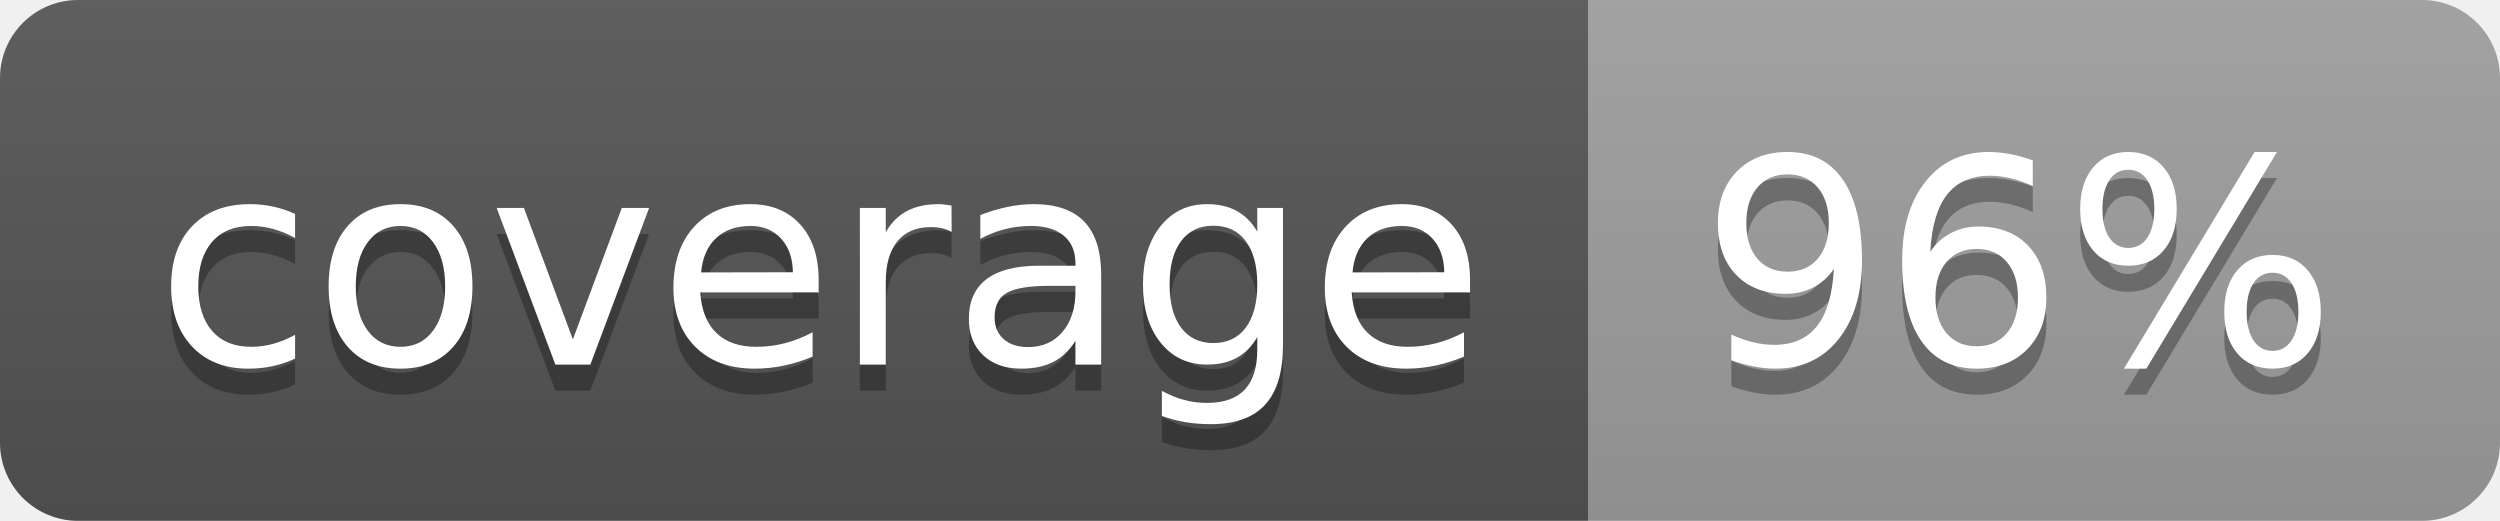
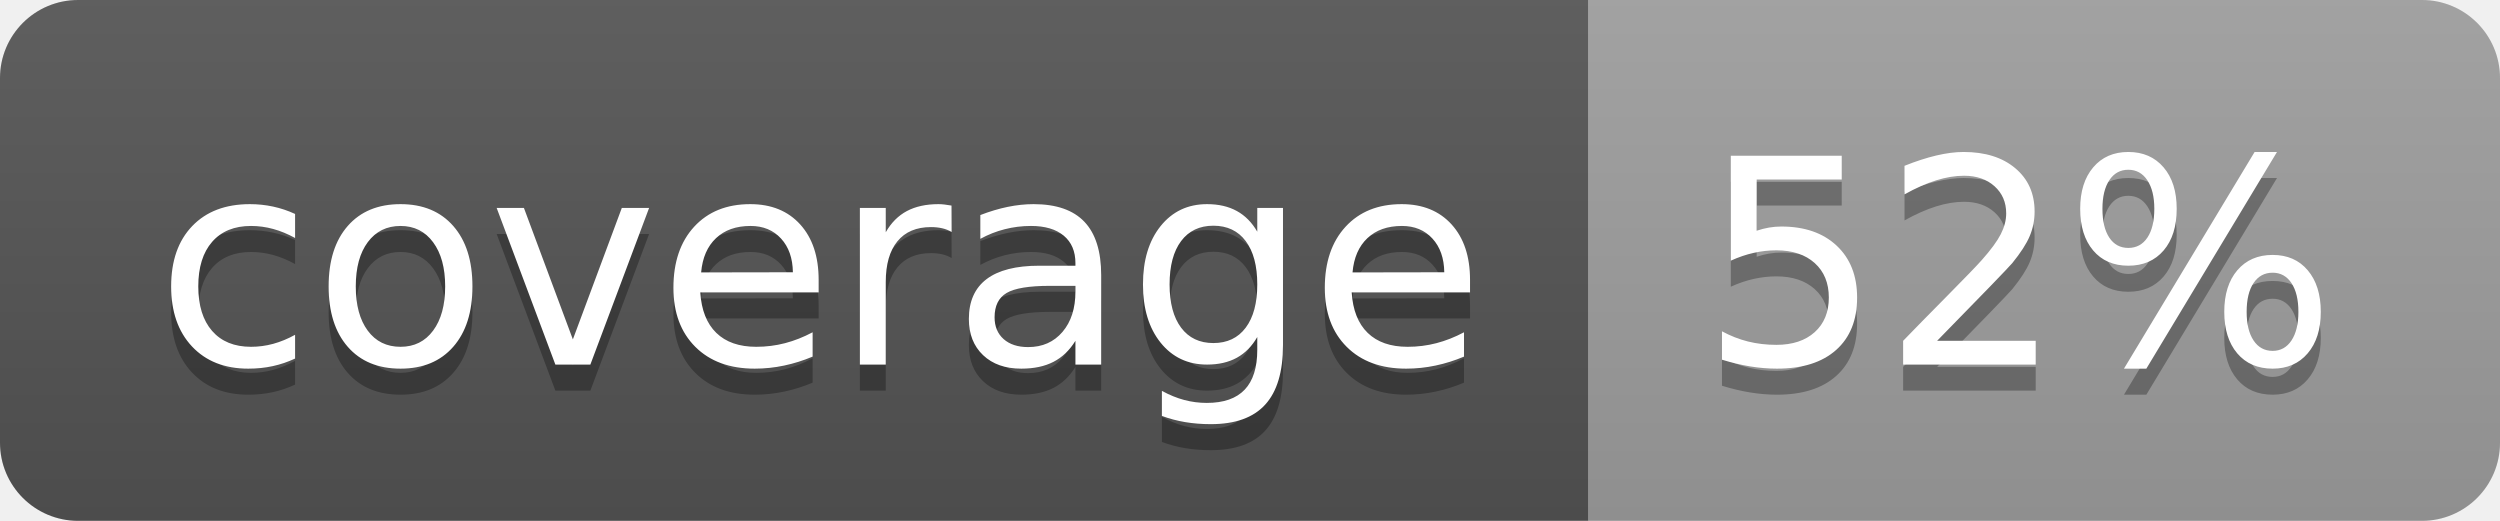
<svg xmlns="http://www.w3.org/2000/svg" width="96" height="20">
  <linearGradient id="b" x2="0" y2="100%">
    <stop offset="0" stop-color="#bbb" stop-opacity=".1" />
    <stop offset="1" stop-opacity=".1" />
  </linearGradient>
  <clipPath id="a">
    <rect width="96" height="20" rx="3" fill="#fff" />
  </clipPath>
  <g clip-path="url(#a)">
    <path fill="#555" d="M0 0h61v20H0z" />
    <path fill="#9F9F9F" d="M61 0h35v20H61z" />
    <path fill="url(#b)" d="M0 0h96v20H0z" />
  </g>
  <g fill="#fff" text-anchor="middle" font-family="DejaVu Sans,Verdana,Geneva,sans-serif" font-size="110">
    <text x="315" y="150" fill="#010101" fill-opacity=".3" transform="scale(.1)" textLength="510">coverage</text>
    <text x="315" y="140" transform="scale(.1)" textLength="510">coverage</text>
-     <text x="775" y="150" fill="#010101" fill-opacity=".3" transform="scale(.1)" textLength="250">96%</text>
-     <text x="775" y="140" transform="scale(.1)" textLength="250">96%</text>
+     <text x="775" y="150" fill="#010101" fill-opacity=".3" transform="scale(.1)" textLength="250">52%</text>
+     <text x="775" y="140" transform="scale(.1)" textLength="250">52%</text>
  </g>
</svg>
